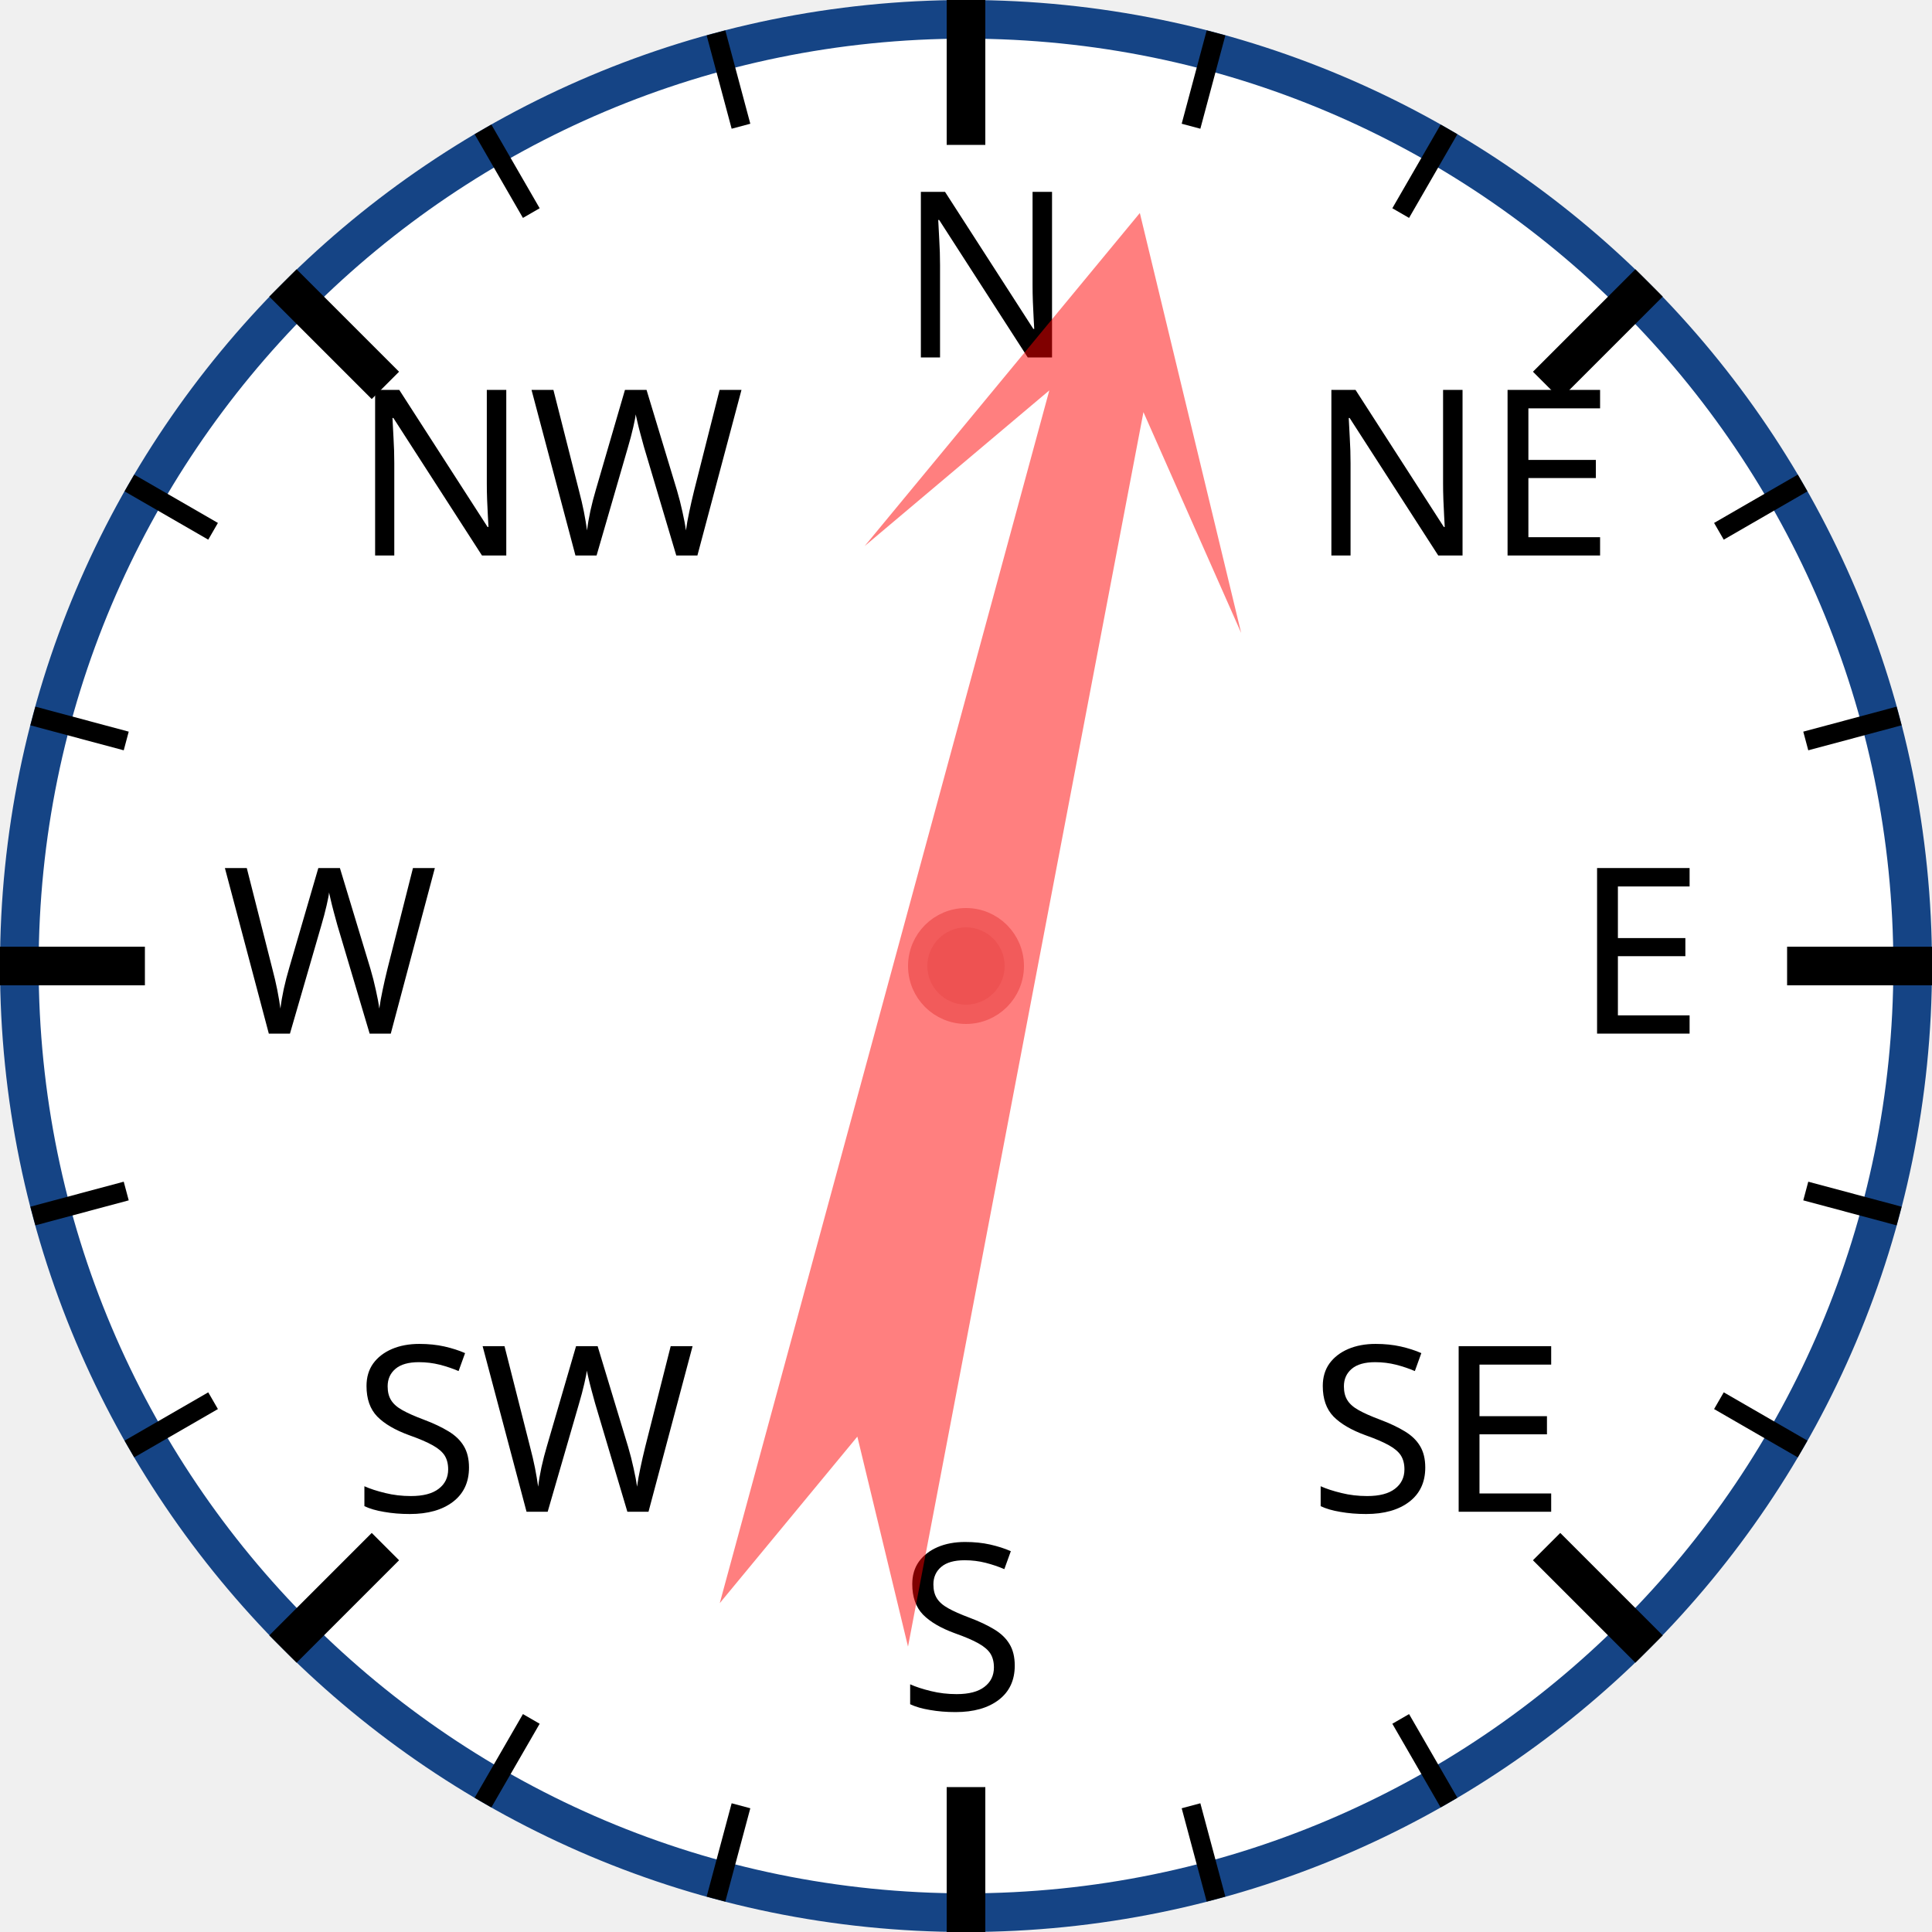
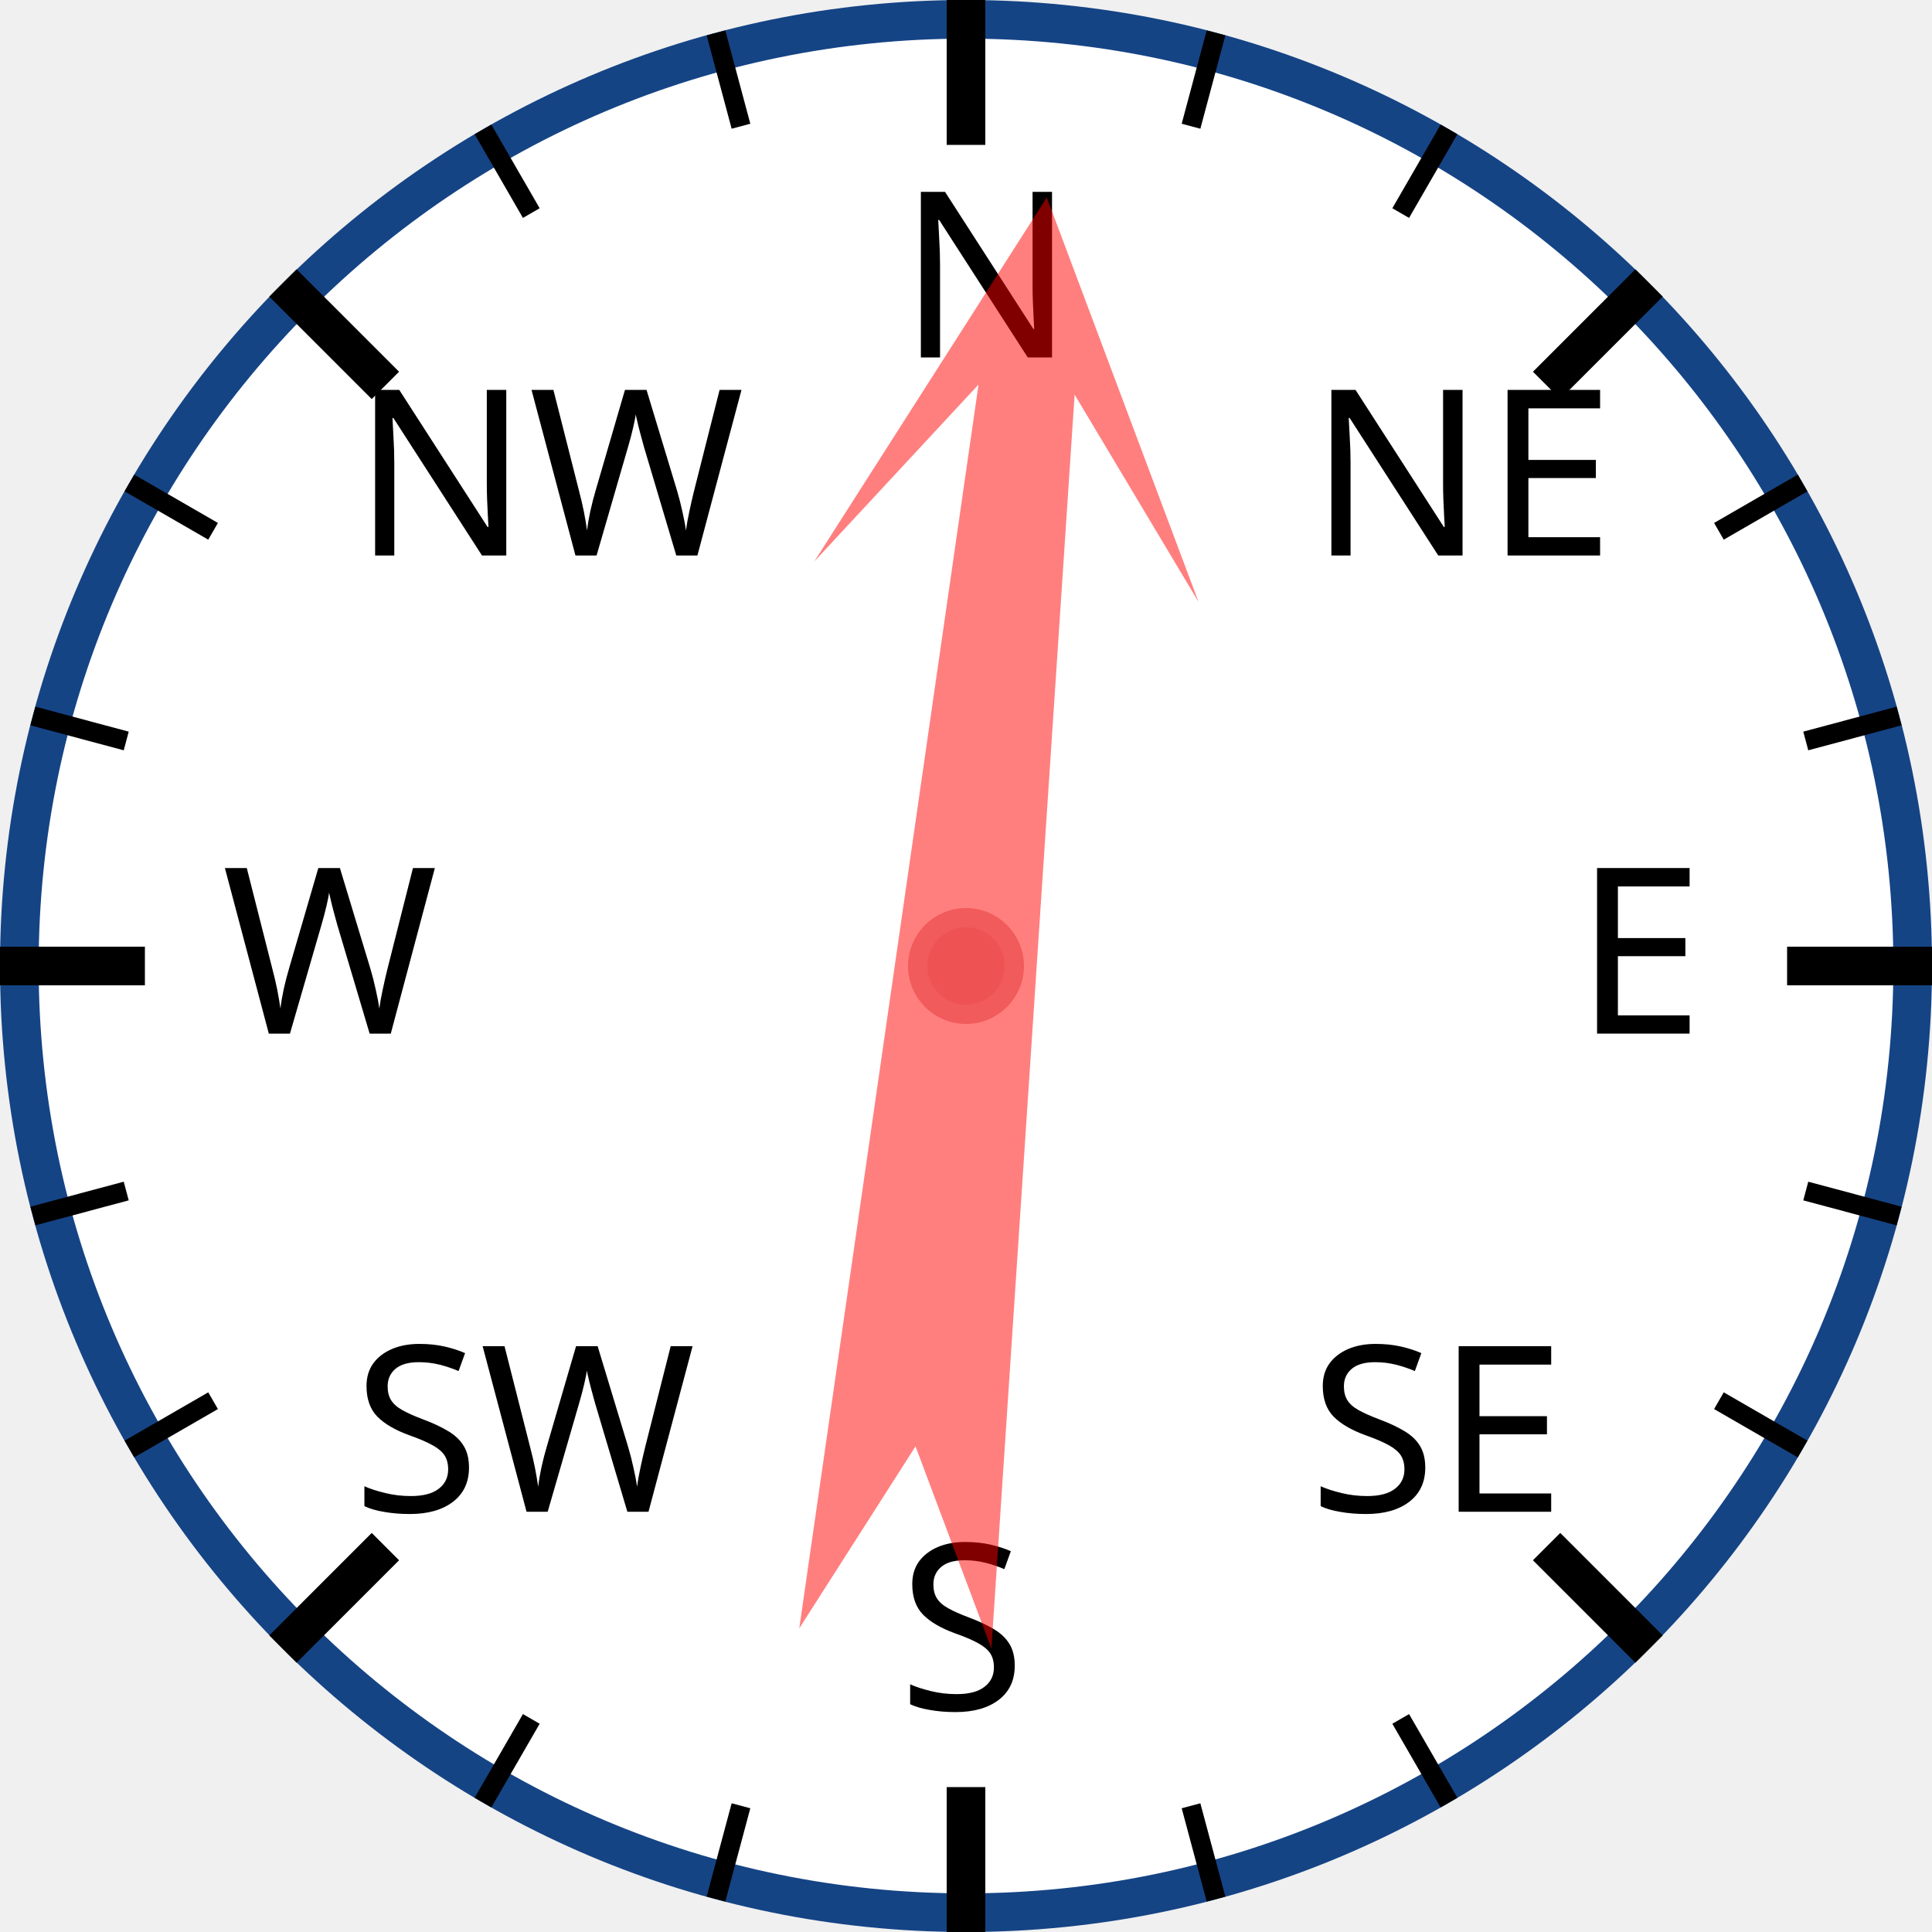
<svg xmlns="http://www.w3.org/2000/svg" width="120px" height="120px" viewBox="0 0 200 200">
  <circle cx="100" cy="100" r="98" style="fill: white; stroke: #154485; stroke-width: 4;" />
  <text x="93.0" y="37.0" style="font-family: sans-serif; font-size: 18pt;">N</text>
  <line x1="100.0" y1="0.0" x2="100.0" y2="15.0" style="stroke: black; stroke-width: 4;" />
  <line x1="74.118" y1="3.407" x2="76.706" y2="13.067" style="stroke: black; stroke-width: 2;" />
  <line x1="50" y1="13.397" x2="55" y2="22.058" style="stroke: black; stroke-width: 2;" />
  <text x="36.503" y="57.503" style="font-family: sans-serif; font-size: 18pt;">NW</text>
  <line x1="29.289" y1="29.289" x2="39.896" y2="39.896" style="stroke: black; stroke-width: 4;" />
  <line x1="13.397" y1="50" x2="22.058" y2="55" style="stroke: black; stroke-width: 2;" />
  <line x1="3.407" y1="74.118" x2="13.067" y2="76.706" style="stroke: black; stroke-width: 2;" />
  <text x="23.0" y="107.0" style="font-family: sans-serif; font-size: 18pt;">W</text>
  <line x1="0.0" y1="100.0" x2="15.0" y2="100.0" style="stroke: black; stroke-width: 4;" />
  <line x1="3.407" y1="125.882" x2="13.067" y2="123.294" style="stroke: black; stroke-width: 2;" />
  <line x1="13.397" y1="150" x2="22.058" y2="145" style="stroke: black; stroke-width: 2;" />
  <text x="36.503" y="156.497" style="font-family: sans-serif; font-size: 18pt;">SW</text>
  <line x1="29.289" y1="170.711" x2="39.896" y2="160.104" style="stroke: black; stroke-width: 4;" />
  <line x1="50" y1="186.603" x2="55" y2="177.942" style="stroke: black; stroke-width: 2;" />
  <line x1="74.118" y1="196.593" x2="76.706" y2="186.933" style="stroke: black; stroke-width: 2;" />
  <text x="93" y="177.0" style="font-family: sans-serif; font-size: 18pt;">S</text>
  <line x1="100" y1="200.0" x2="100" y2="185.0" style="stroke: black; stroke-width: 4;" />
  <line x1="125.882" y1="196.593" x2="123.294" y2="186.933" style="stroke: black; stroke-width: 2;" />
  <line x1="150.0" y1="186.603" x2="145.0" y2="177.942" style="stroke: black; stroke-width: 2;" />
  <text x="135.497" y="156.497" style="font-family: sans-serif; font-size: 18pt;">SE</text>
  <line x1="170.711" y1="170.711" x2="160.104" y2="160.104" style="stroke: black; stroke-width: 4;" />
  <line x1="186.603" y1="150" x2="177.942" y2="145" style="stroke: black; stroke-width: 2;" />
  <line x1="196.593" y1="125.882" x2="186.933" y2="123.294" style="stroke: black; stroke-width: 2;" />
  <text x="163.0" y="107" style="font-family: sans-serif; font-size: 18pt;">E</text>
  <line x1="200.0" y1="100" x2="185.0" y2="100" style="stroke: black; stroke-width: 4;" />
  <line x1="196.593" y1="74.118" x2="186.933" y2="76.706" style="stroke: black; stroke-width: 2;" />
  <line x1="186.603" y1="50" x2="177.942" y2="55" style="stroke: black; stroke-width: 2;" />
  <text x="135.497" y="57.503" style="font-family: sans-serif; font-size: 18pt;">NE</text>
  <line x1="170.711" y1="29.289" x2="160.104" y2="39.896" style="stroke: black; stroke-width: 4;" />
  <line x1="150" y1="13.397" x2="145" y2="22.058" style="stroke: black; stroke-width: 2;" />
  <line x1="125.882" y1="3.407" x2="123.294" y2="13.067" style="stroke: black; stroke-width: 2;" />
-   <polygon points="100 20 120 60 105 40 110 170 100 150 90 170 95 40 80 60" style="fill: red; fill-opacity: 0.5;" transform="rotate(13,100,100)" />
+   <polygon points="100 20 120 60 105 40 110 170 100 150 90 170 95 40 80 60" style="fill: red; fill-opacity: 0.5;" transform="rotate(6,100,100)" />
  <circle cx="100" cy="100" r="5" style="fill: #EE5252; stroke: #F25B5B; stroke-width: 2;" />
</svg>
